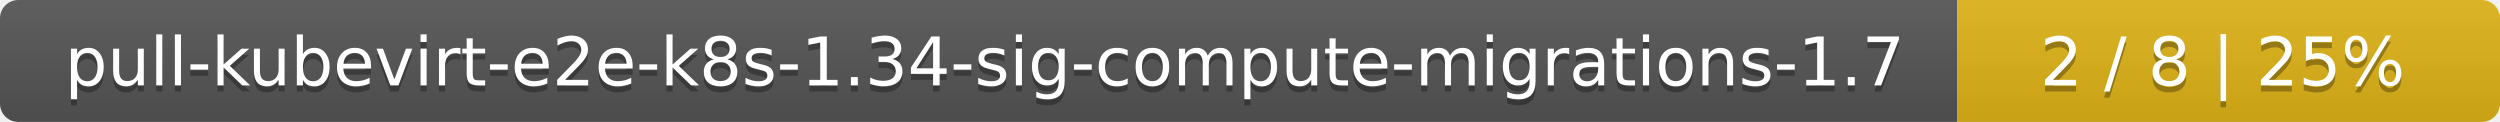
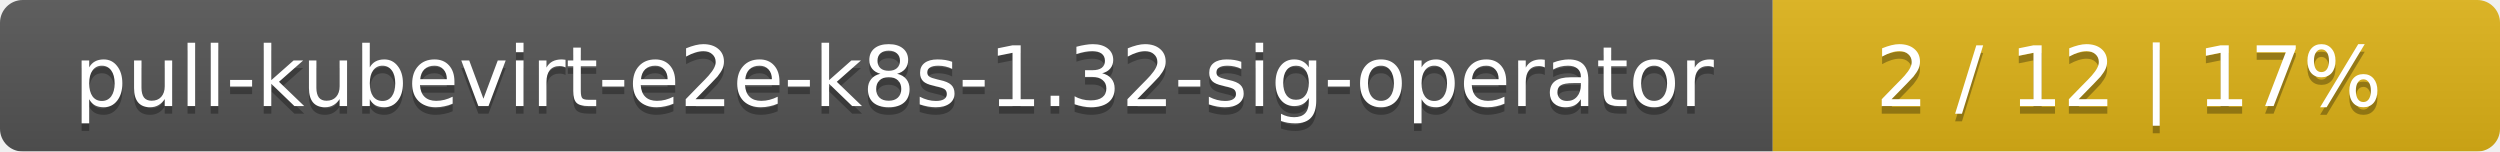
- <svg xmlns="http://www.w3.org/2000/svg" width="410" height="20">
+ <svg xmlns="http://www.w3.org/2000/svg" width="330" height="20">
  <linearGradient id="smooth" x2="0" y2="100%">
    <stop offset="0" stop-color="#bbb" stop-opacity=".1" />
    <stop offset="1" stop-opacity=".1" />
  </linearGradient>
  <mask id="round">
-     <rect width="410" height="20" rx="3" fill="#fff" />
+     <rect width="330" height="20" rx="3" fill="#fff" />
  </mask>
  <g mask="url(#round)">
-     <rect width="321" height="20" fill="#555" />
-     <rect x="321" width="89" height="20" fill="#dfb317" />
-     <rect width="410" height="20" fill="url(#smooth)" />
+     <rect width="234" height="20" fill="#555" />
+     <rect x="234" width="96" height="20" fill="#dfb317" />
+     <rect width="330" height="20" fill="url(#smooth)" />
  </g>
  <g fill="#fff" text-anchor="middle" font-family="DejaVu Sans,Verdana,Geneva,sans-serif" font-size="11">
-     <text x="161.5" y="15" fill="#010101" fill-opacity=".3">pull-kubevirt-e2e-k8s-1.34-sig-compute-migrations-1.7</text>
-     <text x="161.5" y="14">pull-kubevirt-e2e-k8s-1.34-sig-compute-migrations-1.7</text>
-     <text x="364.5" y="15" fill="#010101" fill-opacity=".3">2 / 8    |    25%</text>
-     <text x="364.5" y="14">2 / 8    |    25%</text>
+     <text x="118" y="15" fill="#010101" fill-opacity=".3">pull-kubevirt-e2e-k8s-1.32-sig-operator</text>
+     <text x="118" y="14">pull-kubevirt-e2e-k8s-1.32-sig-operator</text>
+     <text x="281" y="15" fill="#010101" fill-opacity=".3">2 / 12    |    17%</text>
+     <text x="281" y="14">2 / 12    |    17%</text>
  </g>
</svg>
